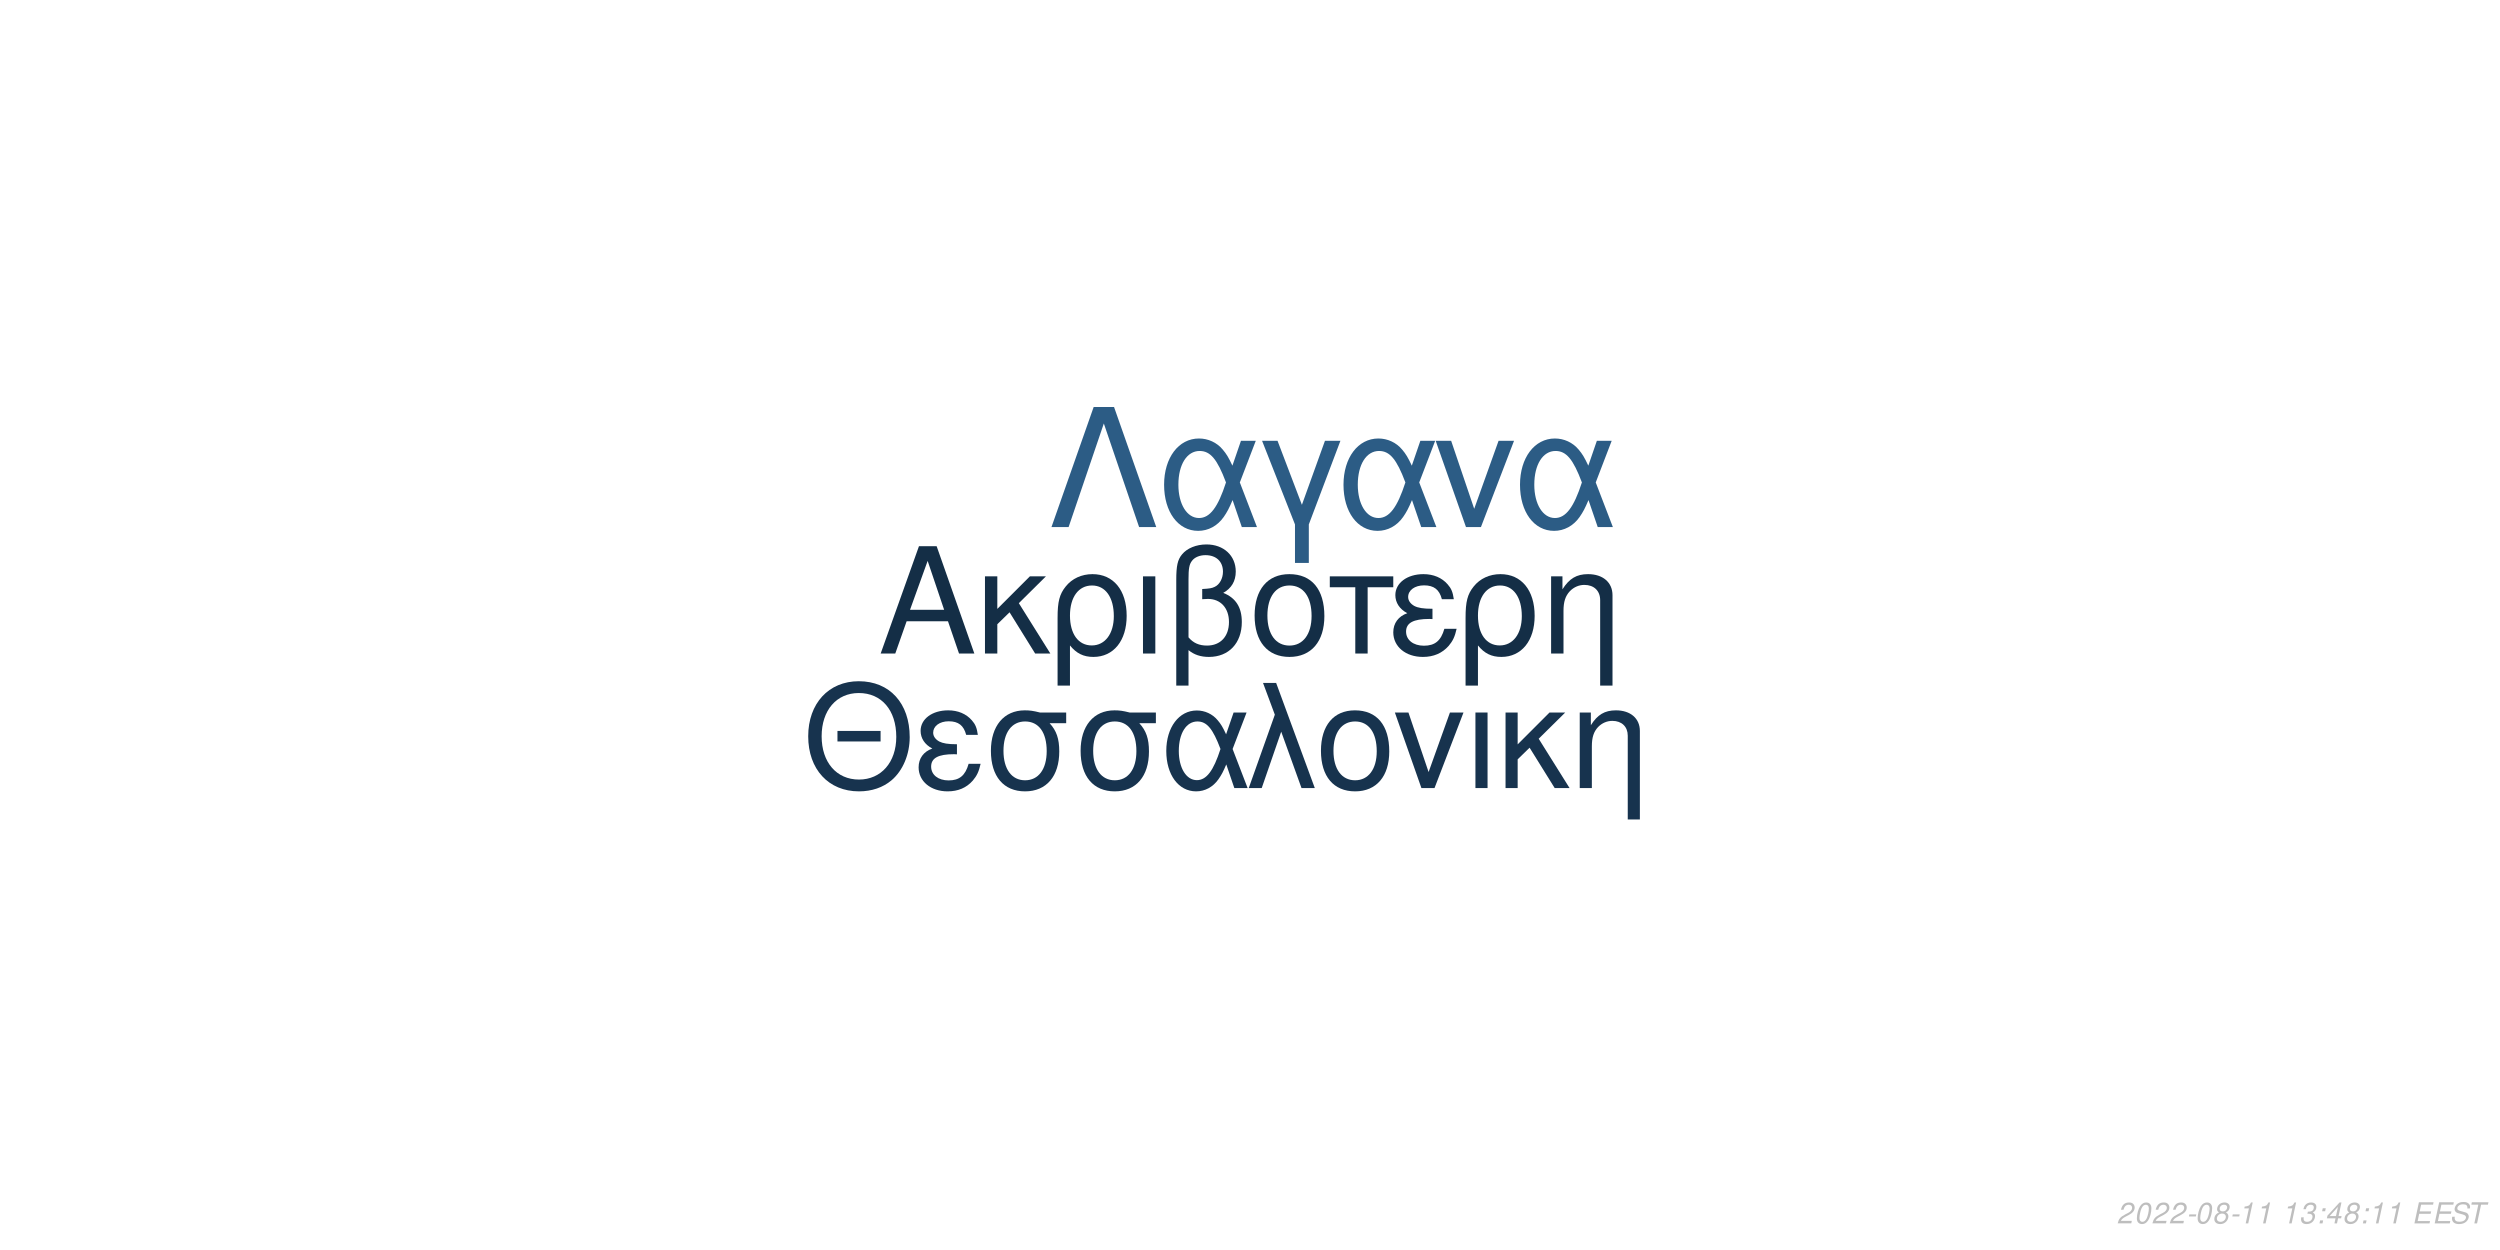
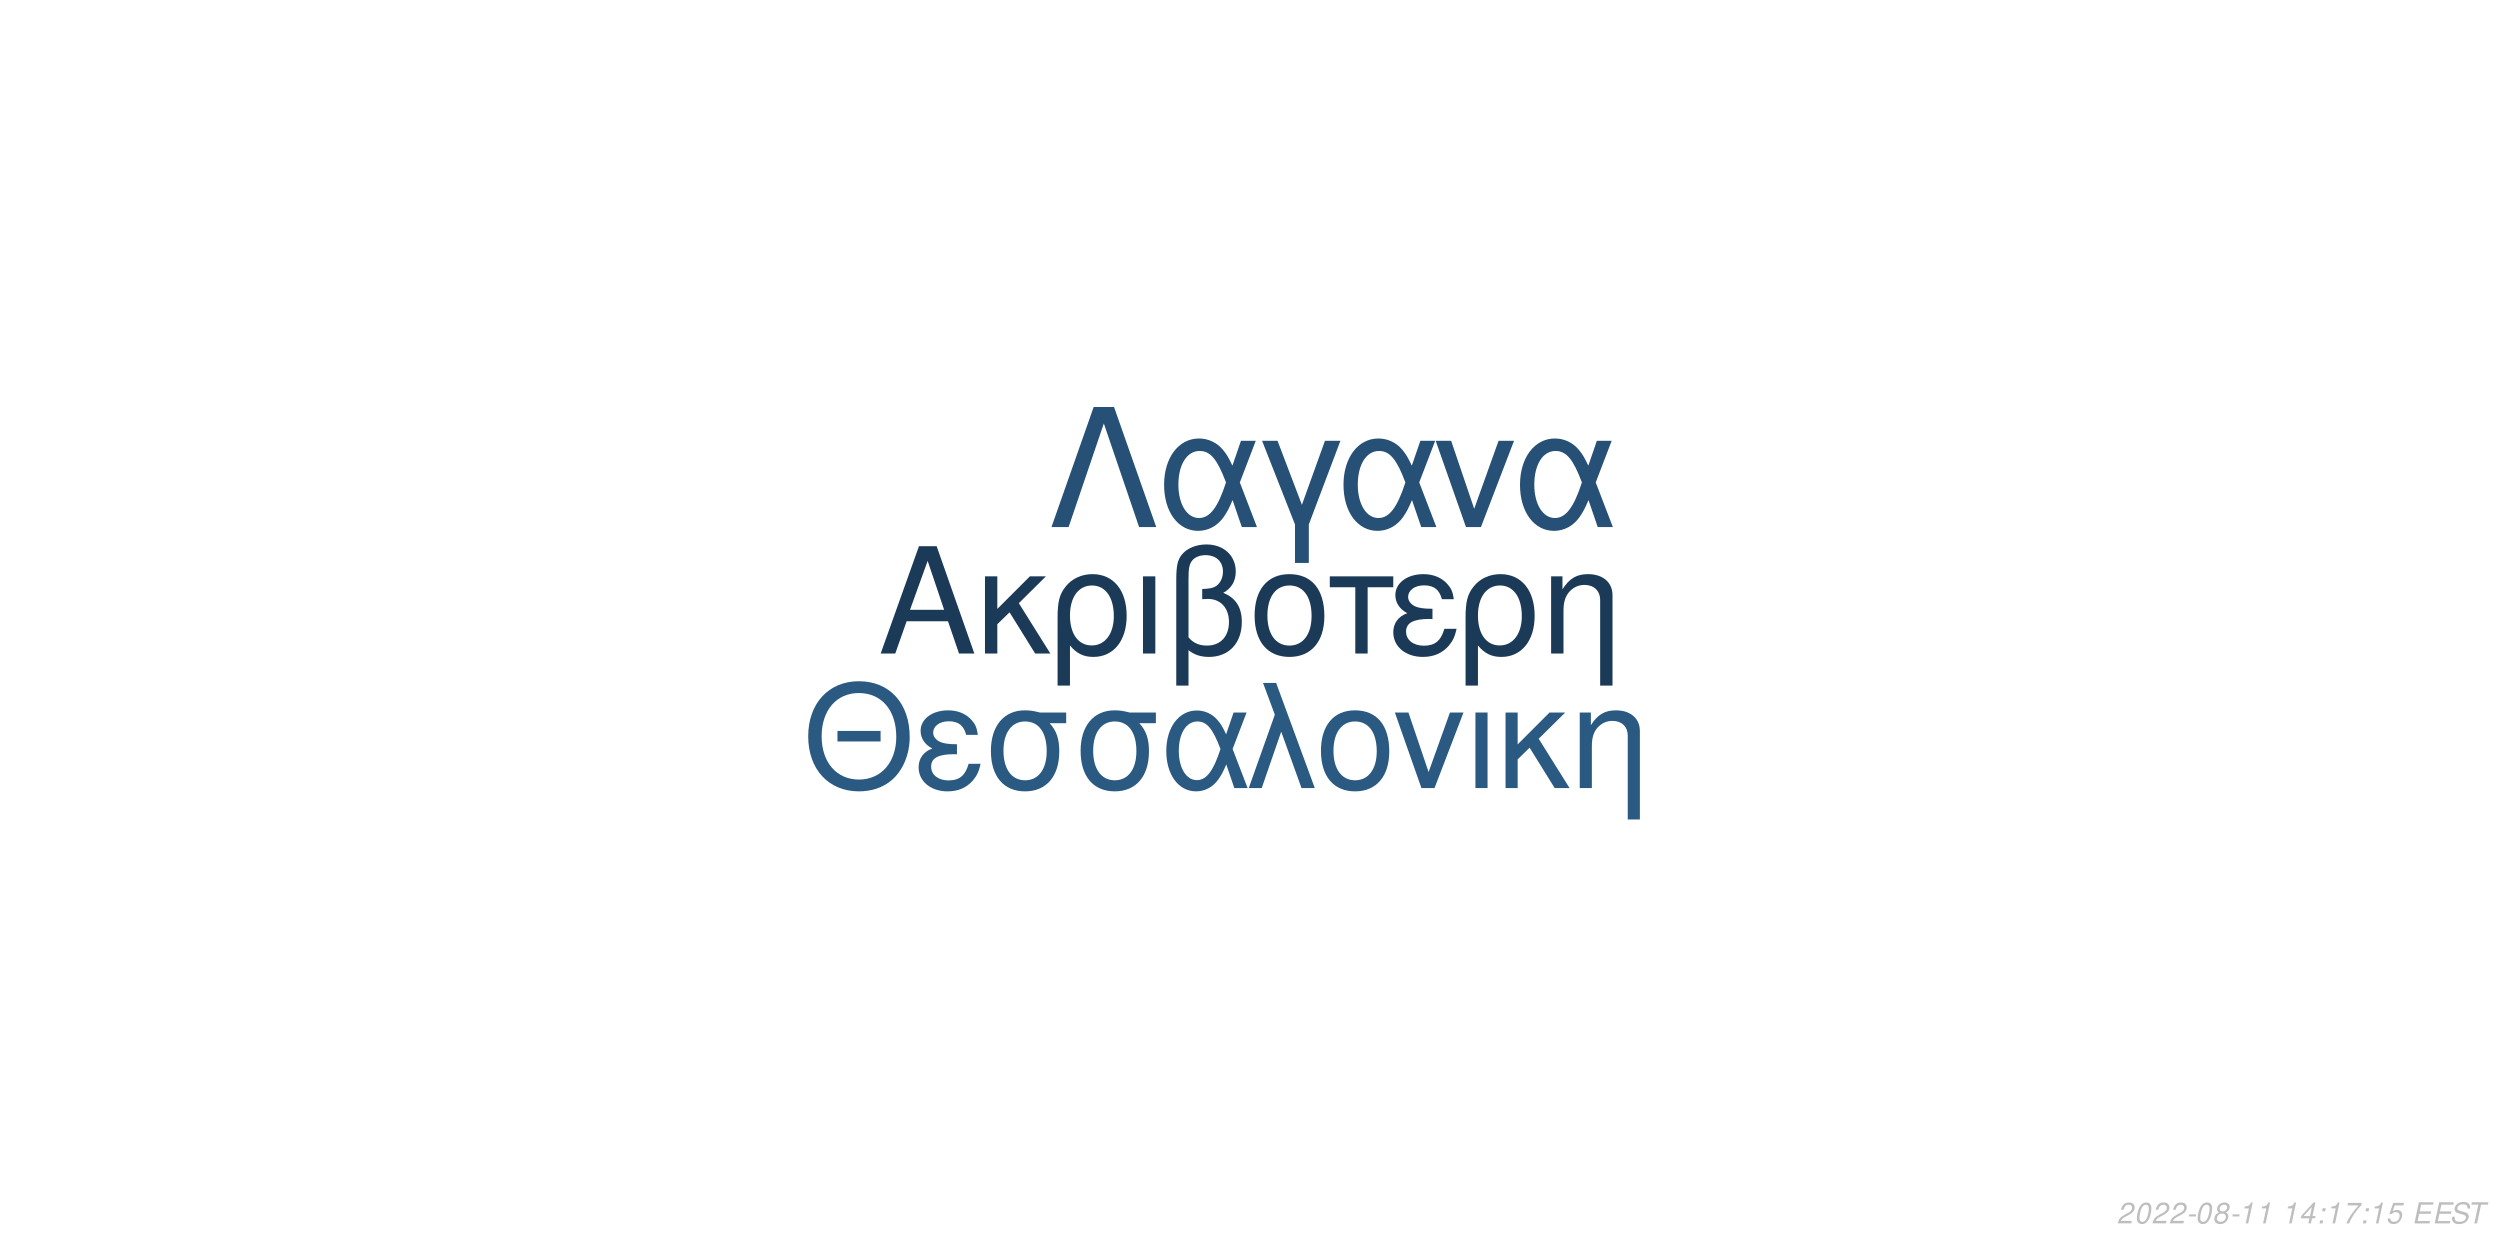
<svg xmlns="http://www.w3.org/2000/svg" xmlns:xlink="http://www.w3.org/1999/xlink" width="864pt" height="432pt" viewBox="0 0 864 432" version="1.1">
  <defs>
    <g>
      <symbol overflow="visible" id="glyph0-0">
        <path style="stroke:none;" d="" />
      </symbol>
      <symbol overflow="visible" id="glyph0-1">
        <path style="stroke:none;" d="M 24.125 -11.141 L 27.938 0 L 33.234 0 L 20.203 -37.094 L 14.094 -37.094 L 0.859 0 L 5.906 0 L 9.828 -11.141 Z M 22.797 -15.109 L 11 -15.109 L 17.094 -32.016 Z M 22.797 -15.109 " />
      </symbol>
      <symbol overflow="visible" id="glyph0-2">
        <path style="stroke:none;" d="M 7.172 -15.422 L 7.172 -26.672 L 2.906 -26.672 L 2.906 0 L 7.172 0 L 7.172 -10.125 L 11.406 -14.25 L 20.25 0 L 25.5 0 L 14.609 -17.406 L 23.969 -26.672 L 18.422 -26.672 Z M 7.172 -15.422 " />
      </symbol>
      <symbol overflow="visible" id="glyph0-3">
        <path style="stroke:none;" d="M 3 11.094 L 7.281 11.094 L 7.281 -2.797 C 9.516 -0.047 11.953 1.172 15.375 1.172 C 22.344 1.172 26.875 -4.422 26.875 -13.031 C 26.875 -21.891 22.297 -27.438 15.062 -27.438 C 11.297 -27.438 7.984 -25.906 5.797 -23.156 C 3.672 -20.516 3 -17.969 3 -12.359 Z M 14.906 -23.516 C 19.547 -23.516 22.438 -19.438 22.438 -12.922 C 22.438 -6.812 19.391 -2.797 14.812 -2.797 C 10.172 -2.797 7.281 -6.766 7.281 -13.125 C 7.281 -19.484 10.234 -23.516 14.906 -23.516 Z M 14.906 -23.516 " />
      </symbol>
      <symbol overflow="visible" id="glyph0-4">
        <path style="stroke:none;" d="M 3.516 0 L 7.781 0 L 7.781 -26.672 L 3.516 -26.672 Z M 3.516 0 " />
      </symbol>
      <symbol overflow="visible" id="glyph0-5">
        <path style="stroke:none;" d="M 4.016 11.094 L 8.25 11.094 L 8.25 -1.172 C 10.172 0.406 12.422 1.172 15.312 1.172 C 22.188 1.172 26.672 -3.609 26.672 -10.891 C 26.672 -15.984 24.578 -19.234 20.25 -20.969 C 23.109 -22.547 24.578 -25.031 24.578 -28.344 C 24.578 -33.844 20.406 -37.703 14.453 -37.703 C 10.938 -37.703 7.734 -36.391 6 -34.25 C 4.484 -32.422 4.016 -30.328 4.016 -25.391 Z M 8.25 -25.656 C 8.25 -29.359 8.5 -30.844 9.469 -32.062 C 10.375 -33.281 12.156 -34 14.094 -34 C 17.812 -34 20.156 -31.812 20.156 -28.297 C 20.156 -25.953 18.984 -23.812 17.297 -23.047 C 16.281 -22.547 15.469 -22.438 12.984 -22.297 L 12.984 -18.781 C 13.734 -18.828 14.344 -18.875 14.969 -18.875 C 19.344 -18.875 22.234 -15.719 22.234 -10.891 C 22.234 -5.906 19.281 -2.75 14.656 -2.75 C 11.953 -2.75 9.922 -3.609 8.25 -5.594 Z M 8.25 -25.656 " />
      </symbol>
      <symbol overflow="visible" id="glyph0-6">
        <path style="stroke:none;" d="M 14.094 -27.438 C 6.562 -27.438 2.094 -22.094 2.094 -13.125 C 2.094 -4.125 6.562 1.172 14.141 1.172 C 21.672 1.172 26.203 -4.172 26.203 -12.922 C 26.203 -22.188 21.828 -27.438 14.094 -27.438 Z M 14.141 -23.516 C 18.938 -23.516 21.781 -19.594 21.781 -12.984 C 21.781 -6.672 18.828 -2.75 14.141 -2.75 C 9.422 -2.75 6.516 -6.672 6.516 -13.125 C 6.516 -19.594 9.422 -23.516 14.141 -23.516 Z M 14.141 -23.516 " />
      </symbol>
      <symbol overflow="visible" id="glyph0-7">
        <path style="stroke:none;" d="M 7.891 0 L 12.156 0 L 12.156 -22.906 L 21.016 -22.906 L 21.016 -26.672 L -0.922 -26.672 L -0.922 -22.906 L 7.891 -22.906 Z M 7.891 0 " />
      </symbol>
      <symbol overflow="visible" id="glyph0-8">
        <path style="stroke:none;" d="M 14.562 -15.469 C 11.344 -15.469 9.562 -15.781 8.297 -16.438 C 6.922 -17.203 6.156 -18.328 6.156 -19.547 C 6.156 -21.891 8.453 -23.562 11.656 -23.562 C 15.062 -23.562 16.953 -22.094 17.812 -18.781 L 21.938 -18.781 C 21.578 -21.266 21.062 -22.5 19.797 -23.922 C 17.812 -26.203 14.906 -27.438 11.453 -27.438 C 5.797 -27.438 1.734 -24.375 1.734 -20.203 C 1.734 -17.609 3.156 -15.375 5.859 -13.938 C 2.797 -12.875 1.016 -10.484 1.016 -7.328 C 1.016 -2.391 5.297 1.172 11.25 1.172 C 14.969 1.172 17.906 -0.109 20.156 -2.641 C 21.578 -4.328 22.297 -5.797 22.906 -8.547 L 18.672 -8.547 C 17.5 -4.422 15.422 -2.703 11.609 -2.703 C 7.938 -2.703 5.438 -4.688 5.438 -7.578 C 5.438 -10.578 7.938 -11.953 13.484 -11.953 C 13.641 -11.953 14.094 -11.953 14.562 -11.906 Z M 14.562 -15.469 " />
      </symbol>
      <symbol overflow="visible" id="glyph0-9">
        <path style="stroke:none;" d="M 3.562 -26.672 L 3.562 0 L 7.844 0 L 7.844 -14.703 C 7.844 -17.906 8.5 -19.891 10.031 -21.531 C 11.406 -22.953 13.188 -23.719 15.062 -23.719 C 18.375 -23.719 20.516 -21.672 20.516 -18.469 L 20.516 11.094 L 24.781 11.094 L 24.781 -20.156 C 24.781 -24.578 21.469 -27.438 16.328 -27.438 C 12.359 -27.438 9.828 -25.906 7.484 -22.188 L 7.484 -26.672 Z M 3.562 -26.672 " />
      </symbol>
      <symbol overflow="visible" id="glyph1-0">
        <path style="stroke:none;" d="" />
      </symbol>
      <symbol overflow="visible" id="glyph1-1">
        <path style="stroke:none;" d="M 26.859 -19.734 L 11.953 -19.734 L 11.953 -16.094 L 26.859 -16.094 Z M 19.328 -36.922 C 8.922 -36.922 1.844 -29.25 1.844 -17.891 C 1.844 -6.484 8.875 1.141 19.391 1.141 C 23.812 1.141 27.703 -0.203 30.641 -2.688 C 34.578 -6.031 36.922 -11.656 36.922 -17.594 C 36.922 -29.297 30 -36.922 19.328 -36.922 Z M 19.328 -32.844 C 27.203 -32.844 32.281 -26.906 32.281 -17.688 C 32.281 -8.922 27.062 -2.938 19.391 -2.938 C 11.609 -2.938 6.484 -8.922 6.484 -17.891 C 6.484 -26.859 11.609 -32.844 19.328 -32.844 Z M 19.328 -32.844 " />
      </symbol>
      <symbol overflow="visible" id="glyph1-2">
        <path style="stroke:none;" d="M 14.25 -15.141 C 11.109 -15.141 9.375 -15.453 8.125 -16.094 C 6.781 -16.844 6.031 -17.938 6.031 -19.141 C 6.031 -21.422 8.266 -23.078 11.406 -23.078 C 14.75 -23.078 16.594 -21.625 17.438 -18.391 L 21.469 -18.391 C 21.125 -20.828 20.625 -22.031 19.391 -23.422 C 17.438 -25.656 14.594 -26.859 11.219 -26.859 C 5.688 -26.859 1.688 -23.875 1.688 -19.781 C 1.688 -17.234 3.094 -15.047 5.734 -13.656 C 2.734 -12.609 1 -10.266 1 -7.172 C 1 -2.344 5.188 1.141 11.016 1.141 C 14.656 1.141 17.547 -0.094 19.734 -2.594 C 21.125 -4.234 21.828 -5.688 22.422 -8.375 L 18.281 -8.375 C 17.141 -4.328 15.094 -2.641 11.359 -2.641 C 7.766 -2.641 5.328 -4.578 5.328 -7.422 C 5.328 -10.359 7.766 -11.703 13.203 -11.703 C 13.359 -11.703 13.797 -11.703 14.25 -11.656 Z M 14.25 -15.141 " />
      </symbol>
      <symbol overflow="visible" id="glyph1-3">
        <path style="stroke:none;" d="M 29 -26.109 L 19.938 -26.109 C 17.594 -26.703 16.438 -26.859 14.703 -26.859 C 7.469 -26.859 2.984 -21.469 2.984 -12.859 C 2.984 -4.031 7.375 1.141 14.797 1.141 C 22.172 1.141 26.609 -4.078 26.609 -12.656 C 26.609 -17.047 25.656 -19.828 23.266 -22.422 L 29 -22.422 Z M 14.797 -23.016 C 19.531 -23.016 22.266 -19.234 22.266 -12.75 C 22.266 -6.531 19.438 -2.688 14.797 -2.688 C 10.172 -2.688 7.328 -6.531 7.328 -12.859 C 7.328 -19.188 10.172 -23.016 14.797 -23.016 Z M 14.797 -23.016 " />
      </symbol>
      <symbol overflow="visible" id="glyph1-4">
        <path style="stroke:none;" d="M 29.344 -26.109 L 24.859 -26.109 L 22.266 -18.578 C 21.125 -21.031 20.484 -22.125 19.328 -23.469 C 17.547 -25.609 14.906 -26.812 12.156 -26.812 C 5.984 -26.812 1.594 -20.984 1.594 -12.812 C 1.594 -4.578 5.828 1.141 11.906 1.141 C 14.953 1.141 17.734 -0.344 19.625 -3.047 C 20.672 -4.531 21.281 -5.688 22.328 -8.172 L 25.109 0 L 29.703 0 L 24.516 -13.5 Z M 20.328 -13.5 C 17.891 -5.922 15.453 -2.734 12.156 -2.734 C 8.516 -2.734 5.922 -6.922 5.922 -12.812 C 5.922 -18.938 8.516 -23.016 12.359 -23.016 C 15.594 -23.016 17.688 -20.531 20.328 -13.5 Z M 20.328 -13.5 " />
      </symbol>
      <symbol overflow="visible" id="glyph1-5">
        <path style="stroke:none;" d="M 1.094 0 L 5.578 0 L 12.312 -19.484 L 19.328 0 L 23.922 0 L 10.562 -36.328 L 6.031 -36.328 L 10.109 -25.359 Z M 1.094 0 " />
      </symbol>
      <symbol overflow="visible" id="glyph1-6">
        <path style="stroke:none;" d="M 13.797 -26.859 C 6.422 -26.859 2.047 -21.625 2.047 -12.859 C 2.047 -4.031 6.422 1.141 13.859 1.141 C 21.234 1.141 25.656 -4.078 25.656 -12.656 C 25.656 -21.719 21.375 -26.859 13.797 -26.859 Z M 13.859 -23.016 C 18.531 -23.016 21.328 -19.188 21.328 -12.703 C 21.328 -6.531 18.438 -2.688 13.859 -2.688 C 9.219 -2.688 6.375 -6.531 6.375 -12.859 C 6.375 -19.188 9.219 -23.016 13.859 -23.016 Z M 13.859 -23.016 " />
      </symbol>
      <symbol overflow="visible" id="glyph1-7">
        <path style="stroke:none;" d="M 14.297 0 L 24.312 -26.109 L 19.625 -26.109 L 12.25 -5.531 L 5.281 -26.109 L 0.594 -26.109 L 9.766 0 Z M 14.297 0 " />
      </symbol>
      <symbol overflow="visible" id="glyph1-8">
        <path style="stroke:none;" d="M 3.438 0 L 7.625 0 L 7.625 -26.109 L 3.438 -26.109 Z M 3.438 0 " />
      </symbol>
      <symbol overflow="visible" id="glyph1-9">
        <path style="stroke:none;" d="M 7.031 -15.094 L 7.031 -26.109 L 2.844 -26.109 L 2.844 0 L 7.031 0 L 7.031 -9.922 L 11.156 -13.953 L 19.828 0 L 24.969 0 L 14.297 -17.047 L 23.469 -26.109 L 18.031 -26.109 Z M 7.031 -15.094 " />
      </symbol>
      <symbol overflow="visible" id="glyph1-10">
        <path style="stroke:none;" d="M 3.484 -26.109 L 3.484 0 L 7.672 0 L 7.672 -14.406 C 7.672 -17.547 8.328 -19.484 9.812 -21.078 C 11.156 -22.469 12.906 -23.219 14.75 -23.219 C 17.984 -23.219 20.078 -21.234 20.078 -18.094 L 20.078 10.859 L 24.266 10.859 L 24.266 -19.734 C 24.266 -24.062 21.031 -26.859 16 -26.859 C 12.109 -26.859 9.609 -25.359 7.328 -21.719 L 7.328 -26.109 Z M 3.484 -26.109 " />
      </symbol>
      <symbol overflow="visible" id="glyph2-0">
        <path style="stroke:none;" d="" />
      </symbol>
      <symbol overflow="visible" id="glyph2-1">
        <path style="stroke:none;" d="M 22.531 -41.484 L 15.484 -41.484 L 0.906 0 L 6.828 0 L 19 -35.797 L 31.188 0 L 37.109 0 Z M 22.531 -41.484 " />
      </symbol>
      <symbol overflow="visible" id="glyph2-2">
        <path style="stroke:none;" d="M 33.516 -29.812 L 28.391 -29.812 L 25.438 -21.219 C 24.125 -24.016 23.391 -25.266 22.078 -26.797 C 20.031 -29.25 17.016 -30.609 13.891 -30.609 C 6.828 -30.609 1.828 -23.953 1.828 -14.625 C 1.828 -5.234 6.656 1.312 13.594 1.312 C 17.078 1.312 20.266 -0.391 22.422 -3.469 C 23.609 -5.172 24.297 -6.484 25.5 -9.328 L 28.688 0 L 33.922 0 L 28 -15.422 Z M 23.219 -15.422 C 20.422 -6.766 17.641 -3.125 13.891 -3.125 C 9.734 -3.125 6.766 -7.906 6.766 -14.625 C 6.766 -21.625 9.734 -26.297 14.109 -26.297 C 17.812 -26.297 20.203 -23.453 23.219 -15.422 Z M 23.219 -15.422 " />
      </symbol>
      <symbol overflow="visible" id="glyph2-3">
        <path style="stroke:none;" d="M 12.062 12.406 L 16.844 12.406 L 16.844 -0.906 L 27.766 -29.812 L 22.422 -29.812 L 14.453 -7.688 L 6.031 -29.812 L 0.688 -29.812 L 12.062 -0.906 Z M 12.062 12.406 " />
      </symbol>
      <symbol overflow="visible" id="glyph2-4">
        <path style="stroke:none;" d="M 16.328 0 L 27.766 -29.812 L 22.422 -29.812 L 14 -6.312 L 6.031 -29.812 L 0.688 -29.812 L 11.156 0 Z M 16.328 0 " />
      </symbol>
      <symbol overflow="visible" id="glyph3-0">
        <path style="stroke:none;" d="" />
      </symbol>
      <symbol overflow="visible" id="glyph3-1">
        <path style="stroke:none;" d="M 5.234 -0.875 L 1.469 -0.875 C 1.641 -1.375 2.203 -1.891 3.109 -2.344 L 4.234 -2.938 C 5.562 -3.625 6.219 -4.469 6.219 -5.484 C 6.219 -5.938 6.062 -6.359 5.797 -6.656 C 5.469 -7.047 4.984 -7.234 4.312 -7.234 C 2.766 -7.234 1.891 -6.453 1.484 -4.734 L 2.375 -4.734 C 2.484 -5.188 2.609 -5.484 2.797 -5.75 C 3.094 -6.203 3.609 -6.453 4.188 -6.453 C 4.891 -6.453 5.344 -6.031 5.344 -5.375 C 5.344 -4.703 4.859 -4.094 4.016 -3.656 L 2.984 -3.125 C 1.234 -2.188 0.797 -1.656 0.344 -0.016 L 5.047 -0.016 Z M 5.234 -0.875 " />
      </symbol>
      <symbol overflow="visible" id="glyph3-2">
        <path style="stroke:none;" d="M 4.203 -7.234 C 3.375 -7.234 2.688 -6.812 2.125 -5.984 C 1.484 -5.047 0.984 -3.188 0.984 -1.734 C 0.984 -1.109 1.172 -0.562 1.484 -0.266 C 1.797 0.047 2.281 0.234 2.766 0.234 C 3.625 0.234 4.281 -0.156 4.859 -1.016 C 5.516 -1.953 6 -3.797 6 -5.266 C 6 -6.5 5.328 -7.234 4.203 -7.234 Z M 4.094 -6.453 C 4.734 -6.453 5.125 -5.984 5.125 -5.156 C 5.125 -4.203 4.781 -2.625 4.406 -1.812 C 3.984 -0.938 3.516 -0.547 2.875 -0.547 C 2.25 -0.547 1.875 -1.031 1.875 -1.828 C 1.875 -2.797 2.203 -4.344 2.594 -5.203 C 2.984 -6.047 3.453 -6.453 4.094 -6.453 Z M 4.094 -6.453 " />
      </symbol>
      <symbol overflow="visible" id="glyph3-3">
        <path style="stroke:none;" d="M 3.516 -3.125 L 1.125 -3.125 L 0.969 -2.406 L 3.359 -2.406 Z M 3.516 -3.125 " />
      </symbol>
      <symbol overflow="visible" id="glyph3-4">
        <path style="stroke:none;" d="M 4.766 -3.797 C 5.078 -3.969 5.234 -4.078 5.438 -4.234 C 5.812 -4.594 6.062 -5.172 6.062 -5.734 C 6.062 -6.625 5.344 -7.234 4.266 -7.234 C 2.812 -7.234 1.703 -6.219 1.703 -4.875 C 1.703 -4.406 1.875 -4.125 2.359 -3.812 C 1.297 -3.312 0.75 -2.516 0.75 -1.469 C 0.75 -0.438 1.547 0.234 2.812 0.234 C 3.656 0.234 4.359 -0.094 4.938 -0.734 C 5.359 -1.234 5.609 -1.859 5.609 -2.438 C 5.609 -3.047 5.312 -3.516 4.766 -3.797 Z M 4.109 -6.453 C 4.797 -6.453 5.188 -6.125 5.188 -5.578 C 5.188 -5.266 5.062 -4.922 4.859 -4.672 C 4.562 -4.312 4.188 -4.156 3.656 -4.156 C 2.984 -4.156 2.594 -4.453 2.594 -4.984 C 2.594 -5.859 3.203 -6.453 4.109 -6.453 Z M 3.453 -3.406 C 4.234 -3.406 4.734 -2.984 4.734 -2.312 C 4.734 -1.312 3.922 -0.547 2.875 -0.547 C 2.125 -0.547 1.625 -0.969 1.625 -1.625 C 1.625 -2.609 2.438 -3.406 3.453 -3.406 Z M 3.453 -3.406 " />
      </symbol>
      <symbol overflow="visible" id="glyph3-5">
        <path style="stroke:none;" d="M 3.703 -5.188 L 2.594 0 L 3.469 0 L 5.016 -7.234 L 4.438 -7.234 C 3.906 -6.156 3.688 -6.016 2.234 -5.812 L 2.109 -5.188 Z M 3.703 -5.188 " />
      </symbol>
      <symbol overflow="visible" id="glyph3-6">
        <path style="stroke:none;" d="" />
      </symbol>
      <symbol overflow="visible" id="glyph3-7">
-         <path style="stroke:none;" d="M 2.922 -3.312 C 3.125 -3.344 3.234 -3.344 3.375 -3.344 C 4.203 -3.344 4.688 -3 4.688 -2.406 C 4.688 -1.312 3.906 -0.547 2.781 -0.547 C 2.047 -0.547 1.594 -0.938 1.594 -1.562 C 1.594 -1.719 1.609 -1.844 1.656 -2.094 L 0.766 -2.094 C 0.734 -1.797 0.719 -1.641 0.719 -1.469 C 0.719 -0.375 1.406 0.234 2.641 0.234 C 3.547 0.234 4.297 -0.078 4.812 -0.656 C 5.266 -1.156 5.562 -1.875 5.562 -2.547 C 5.562 -3.125 5.344 -3.453 4.797 -3.734 C 5.641 -4.234 6.016 -4.844 6.016 -5.734 C 6.016 -6.656 5.312 -7.234 4.203 -7.234 C 3.375 -7.234 2.672 -6.938 2.188 -6.375 C 1.891 -6.031 1.703 -5.641 1.516 -4.906 L 2.391 -4.906 C 2.5 -5.359 2.594 -5.594 2.734 -5.812 C 3.047 -6.234 3.516 -6.453 4.078 -6.453 C 4.734 -6.453 5.141 -6.125 5.141 -5.578 C 5.141 -5.188 5.016 -4.797 4.797 -4.547 C 4.516 -4.234 4 -4.062 3.266 -4.062 L 3.078 -4.062 Z M 2.922 -3.312 " />
+         <path style="stroke:none;" d="M 3.625 -1.75 L 3.266 0 L 4.141 0 L 4.516 -1.75 L 5.562 -1.75 L 5.734 -2.531 L 4.688 -2.531 L 5.688 -7.234 L 5.016 -7.234 L 0.844 -2.672 L 0.641 -1.75 Z M 3.797 -2.531 L 1.594 -2.531 L 4.469 -5.703 Z M 3.797 -2.531 " />
      </symbol>
      <symbol overflow="visible" id="glyph3-8">
        <path style="stroke:none;" d="M 2.359 -1.031 L 1.312 -1.031 L 1.094 0 L 2.141 0 Z M 3.266 -5.234 L 2.219 -5.234 L 2 -4.203 L 3.047 -4.203 Z M 3.266 -5.234 " />
      </symbol>
      <symbol overflow="visible" id="glyph3-9">
-         <path style="stroke:none;" d="M 3.625 -1.75 L 3.266 0 L 4.141 0 L 4.516 -1.75 L 5.562 -1.75 L 5.734 -2.531 L 4.688 -2.531 L 5.688 -7.234 L 5.016 -7.234 L 0.844 -2.672 L 0.641 -1.75 Z M 3.797 -2.531 L 1.594 -2.531 L 4.469 -5.703 Z M 3.797 -2.531 " />
+         <path style="stroke:none;" d="M 6.703 -7.094 L 1.953 -7.094 L 1.766 -6.219 L 5.594 -6.219 C 3.344 -3.688 2.266 -2.109 1.375 0 L 2.344 0 C 3.031 -1.906 4.828 -4.594 6.547 -6.281 Z M 6.703 -7.094 " />
      </symbol>
      <symbol overflow="visible" id="glyph3-10">
+         <path style="stroke:none;" d="M 6.297 -7.094 L 2.594 -7.094 L 1.234 -3.234 L 2.047 -3.234 C 2.656 -3.766 2.938 -3.906 3.531 -3.906 C 4.328 -3.906 4.797 -3.453 4.797 -2.688 C 4.797 -1.438 3.969 -0.547 2.828 -0.547 C 2.031 -0.547 1.609 -0.938 1.578 -1.734 L 0.703 -1.734 L 0.703 -1.516 C 0.703 -0.938 0.844 -0.547 1.188 -0.266 C 1.562 0.062 2.078 0.234 2.703 0.234 C 3.656 0.234 4.391 -0.156 4.984 -0.922 C 5.422 -1.5 5.672 -2.234 5.672 -2.953 C 5.672 -4 4.938 -4.672 3.812 -4.672 C 3.328 -4.672 2.906 -4.547 2.406 -4.234 L 3.109 -6.219 L 6.109 -6.219 Z M 6.297 -7.094 " />
+       </symbol>
+       <symbol overflow="visible" id="glyph3-11">
        <path style="stroke:none;" d="M 2.547 -3.312 L 6.5 -3.312 L 6.688 -4.141 L 2.719 -4.141 L 3.219 -6.469 L 7.344 -6.469 L 7.516 -7.297 L 2.453 -7.297 L 0.906 0 L 6.125 0 L 6.297 -0.812 L 2.016 -0.812 Z M 2.547 -3.312 " />
      </symbol>
-       <symbol overflow="visible" id="glyph3-11">
+       <symbol overflow="visible" id="glyph3-12">
        <path style="stroke:none;" d="M 7.062 -5.156 C 7.125 -5.438 7.141 -5.562 7.141 -5.703 C 7.141 -6.156 6.938 -6.594 6.594 -6.891 C 6.188 -7.25 5.656 -7.406 4.875 -7.406 C 3.844 -7.406 3.047 -7.125 2.5 -6.562 C 2.094 -6.141 1.781 -5.438 1.781 -4.922 C 1.781 -4.297 2.219 -3.766 2.891 -3.562 L 4.594 -3.094 C 5.406 -2.859 5.734 -2.578 5.734 -2.094 C 5.734 -1.781 5.547 -1.406 5.266 -1.141 C 4.844 -0.766 4.266 -0.578 3.453 -0.578 C 2.328 -0.578 1.812 -0.984 1.812 -1.906 C 1.812 -2.047 1.812 -2.125 1.844 -2.312 L 0.984 -2.312 C 0.906 -2.062 0.891 -1.906 0.891 -1.688 C 0.891 -0.484 1.797 0.234 3.297 0.234 C 4.359 0.234 5.234 -0.062 5.812 -0.609 C 6.344 -1.078 6.688 -1.797 6.688 -2.375 C 6.688 -2.641 6.609 -2.906 6.453 -3.156 C 6.234 -3.5 5.938 -3.703 5.469 -3.828 L 3.75 -4.312 C 2.984 -4.547 2.734 -4.734 2.734 -5.188 C 2.734 -5.547 2.875 -5.844 3.188 -6.109 C 3.547 -6.438 4.031 -6.594 4.703 -6.594 C 5.266 -6.594 5.688 -6.484 5.906 -6.297 C 6.094 -6.125 6.219 -5.797 6.219 -5.516 C 6.219 -5.422 6.203 -5.344 6.188 -5.156 Z M 7.062 -5.156 " />
      </symbol>
-       <symbol overflow="visible" id="glyph3-12">
+       <symbol overflow="visible" id="glyph3-13">
        <path style="stroke:none;" d="M 4.938 -6.469 L 7.312 -6.469 L 7.484 -7.297 L 1.75 -7.297 L 1.578 -6.469 L 3.984 -6.469 L 2.609 0 L 3.547 0 Z M 4.938 -6.469 " />
      </symbol>
    </g>
  </defs>
  <g id="surface1">
    <rect x="0" y="0" width="864" height="432" style="fill:rgb(100%,100%,100%);fill-opacity:1;stroke:none;" />
-     <g style="fill:rgb(7.843%,18.039%,27.451%);fill-opacity:1;">
+     <g style="fill:rgb(10.588%,22.745%,34.51%);fill-opacity:1;">
      <use xlink:href="#glyph0-1" x="303.5" y="225.861" />
      <use xlink:href="#glyph0-2" x="337.5" y="225.861" />
      <use xlink:href="#glyph0-3" x="362.5" y="225.861" />
      <use xlink:href="#glyph0-4" x="391.5" y="225.861" />
      <use xlink:href="#glyph0-5" x="402.5" y="225.861" />
      <use xlink:href="#glyph0-6" x="431.5" y="225.861" />
      <use xlink:href="#glyph0-7" x="460.5" y="225.861" />
      <use xlink:href="#glyph0-8" x="480.5" y="225.861" />
      <use xlink:href="#glyph0-3" x="503.5" y="225.861" />
      <use xlink:href="#glyph0-9" x="532.5" y="225.861" />
    </g>
-     <g style="fill:rgb(9.02%,20%,30.588%);fill-opacity:1;">
+     <g style="fill:rgb(16.471%,34.902%,50.588%);fill-opacity:1;">
      <use xlink:href="#glyph1-1" x="277.473" y="272.354" />
      <use xlink:href="#glyph1-2" x="316.473" y="272.354" />
      <use xlink:href="#glyph1-3" x="339.473" y="272.354" />
      <use xlink:href="#glyph1-3" x="370.473" y="272.354" />
      <use xlink:href="#glyph1-4" x="401.473" y="272.354" />
      <use xlink:href="#glyph1-5" x="430.473" y="272.354" />
      <use xlink:href="#glyph1-6" x="454.473" y="272.354" />
      <use xlink:href="#glyph1-7" x="481.473" y="272.354" />
      <use xlink:href="#glyph1-8" x="506.473" y="272.354" />
      <use xlink:href="#glyph1-9" x="517.473" y="272.354" />
      <use xlink:href="#glyph1-10" x="542.473" y="272.354" />
    </g>
-     <g style="fill:rgb(17.255%,36.078%,52.157%);fill-opacity:1;">
+     <g style="fill:rgb(14.902%,31.373%,45.882%);fill-opacity:1;">
      <use xlink:href="#glyph2-1" x="362.484" y="182.152" />
      <use xlink:href="#glyph2-2" x="400.484" y="182.152" />
      <use xlink:href="#glyph2-3" x="435.484" y="182.152" />
      <use xlink:href="#glyph2-2" x="462.484" y="182.152" />
      <use xlink:href="#glyph2-4" x="495.484" y="182.152" />
      <use xlink:href="#glyph2-2" x="523.484" y="182.152" />
    </g>
    <g style="fill:rgb(74.51%,74.51%,74.51%);fill-opacity:1;">
      <use xlink:href="#glyph3-1" x="731.52" y="422.81" />
      <use xlink:href="#glyph3-2" x="737.52" y="422.81" />
      <use xlink:href="#glyph3-1" x="743.52" y="422.81" />
      <use xlink:href="#glyph3-1" x="749.52" y="422.81" />
      <use xlink:href="#glyph3-3" x="755.52" y="422.81" />
      <use xlink:href="#glyph3-2" x="758.52" y="422.81" />
      <use xlink:href="#glyph3-4" x="764.52" y="422.81" />
      <use xlink:href="#glyph3-3" x="770.52" y="422.81" />
      <use xlink:href="#glyph3-5" x="773.52" y="422.81" />
      <use xlink:href="#glyph3-5" x="779.52" y="422.81" />
      <use xlink:href="#glyph3-6" x="785.52" y="422.81" />
      <use xlink:href="#glyph3-5" x="788.52" y="422.81" />
      <use xlink:href="#glyph3-7" x="794.52" y="422.81" />
      <use xlink:href="#glyph3-8" x="800.52" y="422.81" />
-       <use xlink:href="#glyph3-9" x="803.52" y="422.81" />
-       <use xlink:href="#glyph3-4" x="809.52" y="422.81" />
+       <use xlink:href="#glyph3-5" x="803.52" y="422.81" />
+       <use xlink:href="#glyph3-9" x="809.52" y="422.81" />
      <use xlink:href="#glyph3-8" x="815.52" y="422.81" />
      <use xlink:href="#glyph3-5" x="818.52" y="422.81" />
-       <use xlink:href="#glyph3-5" x="824.52" y="422.81" />
+       <use xlink:href="#glyph3-10" x="824.52" y="422.81" />
      <use xlink:href="#glyph3-6" x="830.52" y="422.81" />
-       <use xlink:href="#glyph3-10" x="833.52" y="422.81" />
-       <use xlink:href="#glyph3-10" x="840.52" y="422.81" />
-       <use xlink:href="#glyph3-11" x="846.52" y="422.81" />
-       <use xlink:href="#glyph3-12" x="852.52" y="422.81" />
+       <use xlink:href="#glyph3-11" x="833.52" y="422.81" />
+       <use xlink:href="#glyph3-11" x="840.52" y="422.81" />
+       <use xlink:href="#glyph3-12" x="846.52" y="422.81" />
+       <use xlink:href="#glyph3-13" x="852.52" y="422.81" />
    </g>
  </g>
</svg>
